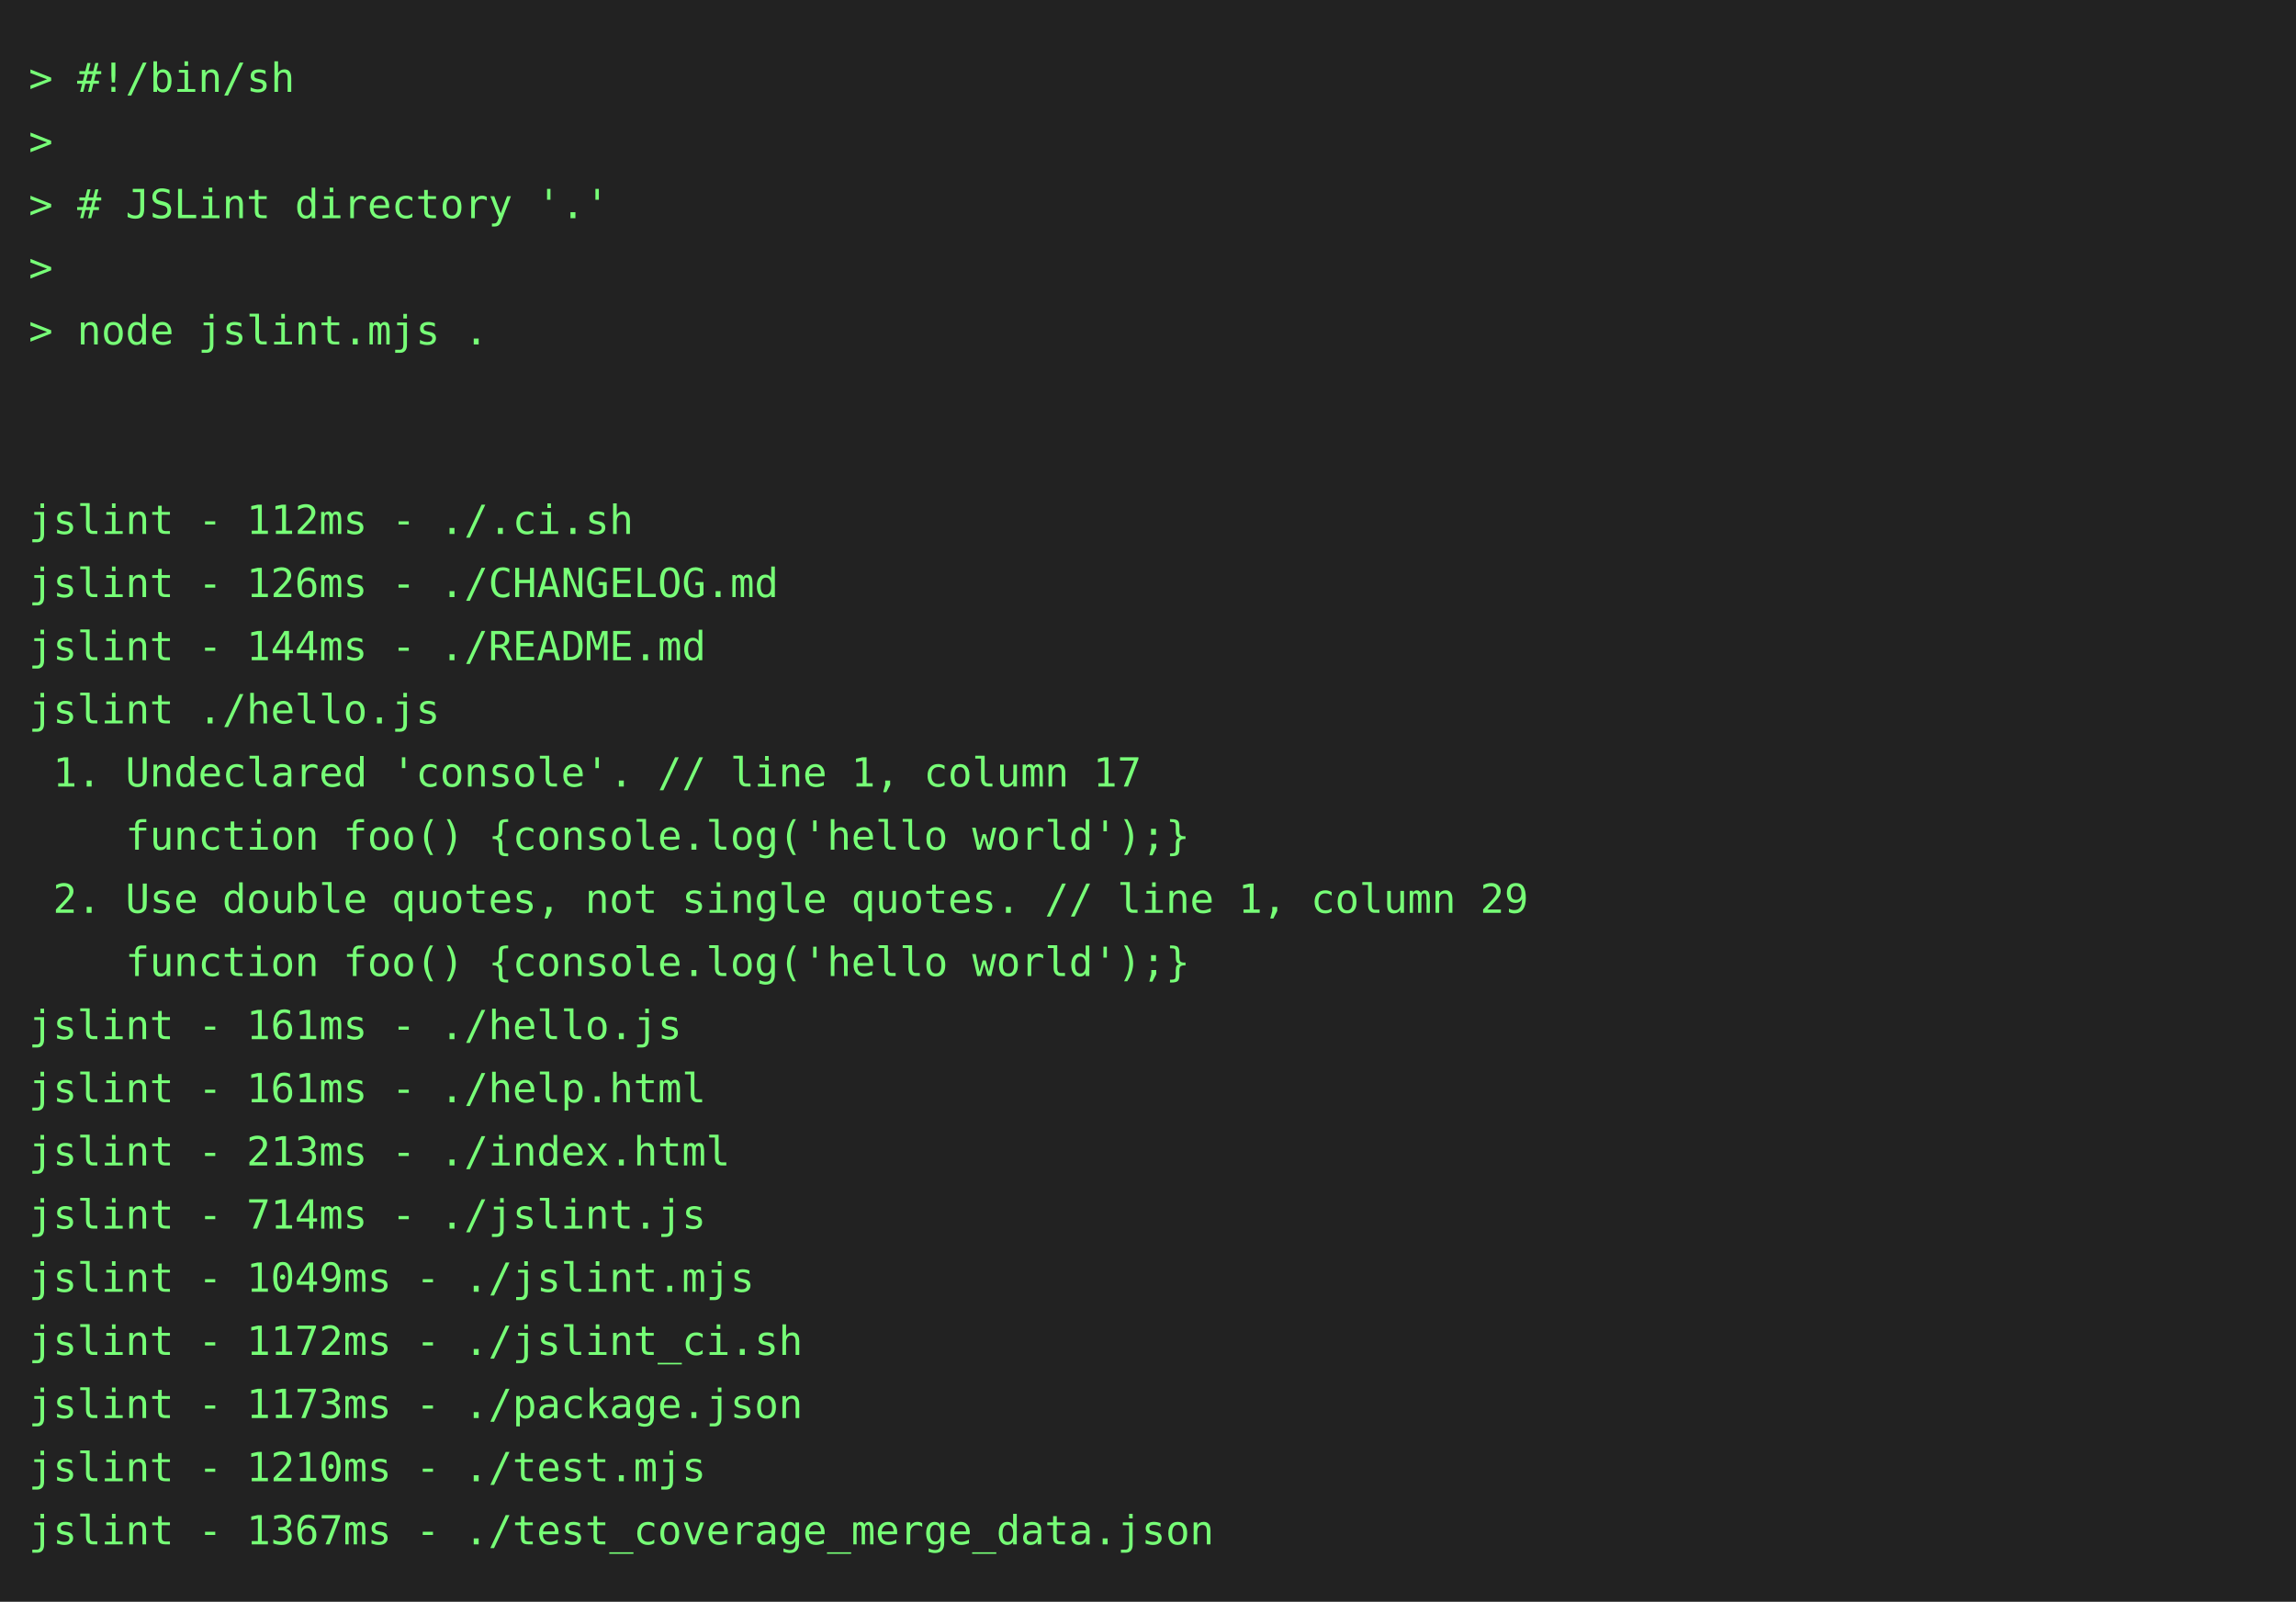
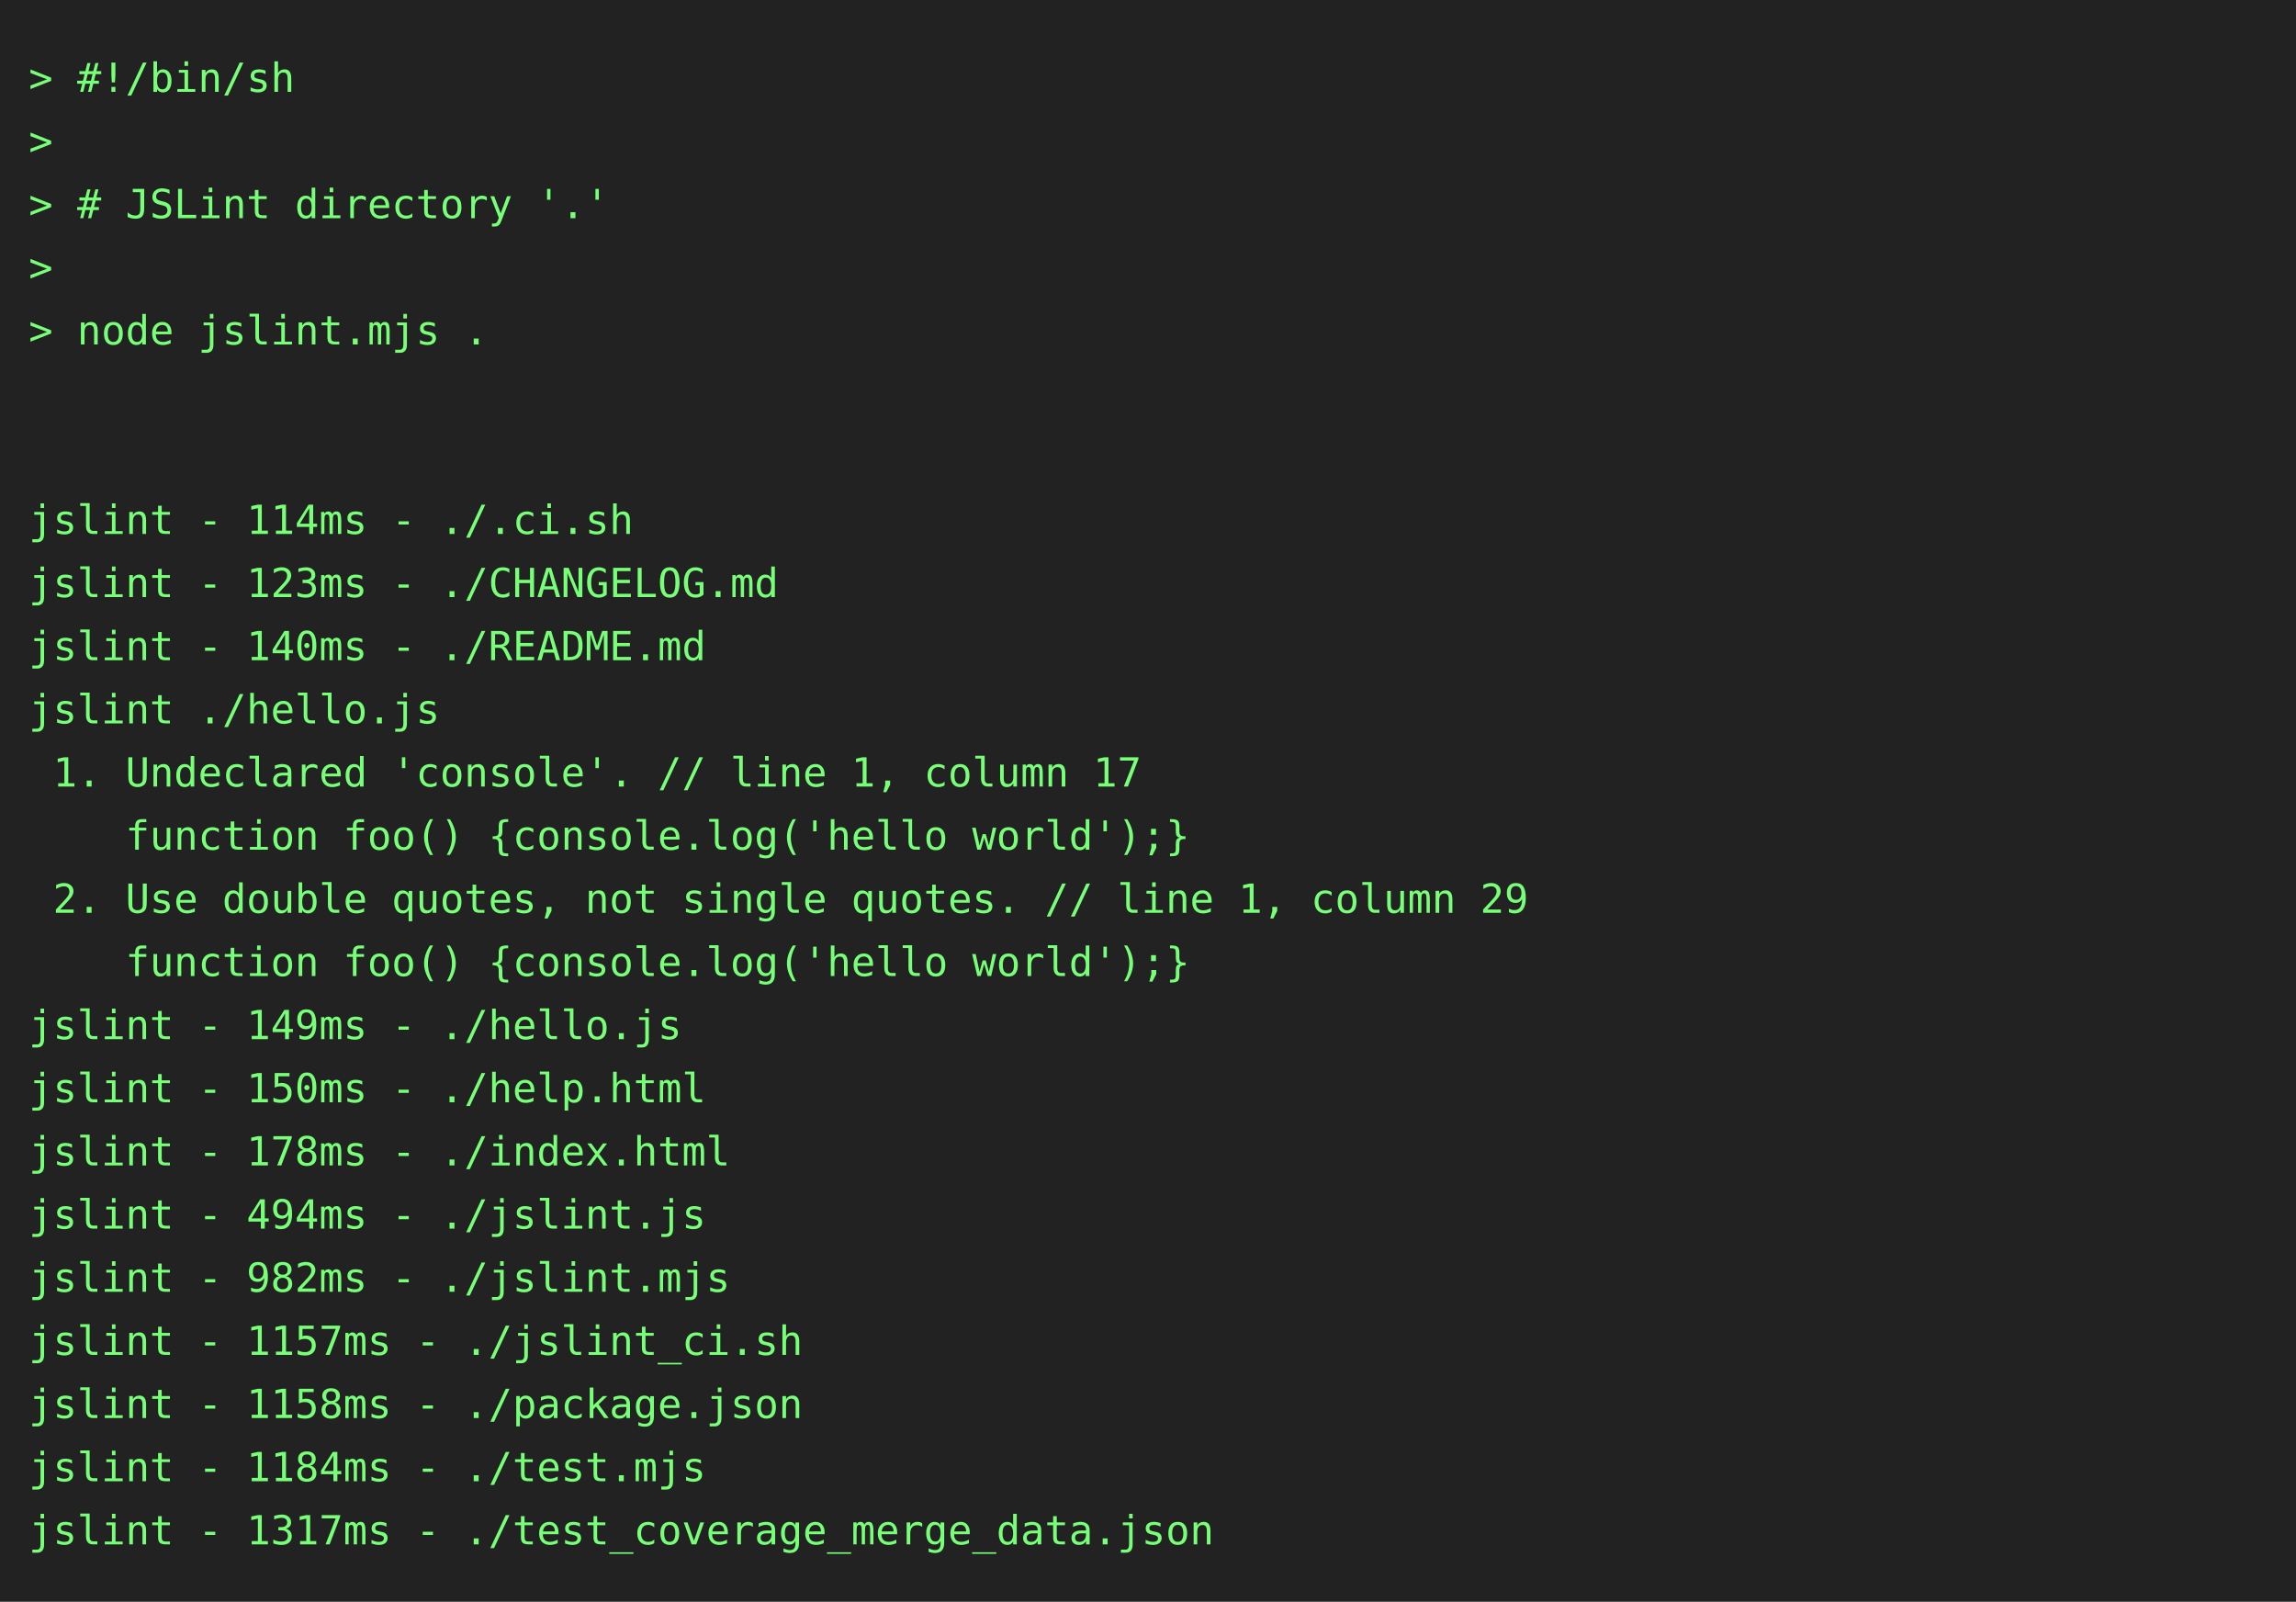
<svg xmlns="http://www.w3.org/2000/svg" height="558" width="800">
  <rect height="558" fill="#222" width="800" />
  <text fill="#7f7" font-family="consolas, menlo, monospace" font-size="14" xml:space="preserve">
    <tspan lengthAdjust="spacingAndGlyphs" textLength="768" x="10" y="32">&gt; #!/bin/sh                                                                                      </tspan>
    <tspan lengthAdjust="spacingAndGlyphs" textLength="768" x="10" y="54">&gt;                                                                                                </tspan>
    <tspan lengthAdjust="spacingAndGlyphs" textLength="768" x="10" y="76">&gt; # JSLint directory '.'                                                                         </tspan>
    <tspan lengthAdjust="spacingAndGlyphs" textLength="768" x="10" y="98">&gt;                                                                                                </tspan>
    <tspan lengthAdjust="spacingAndGlyphs" textLength="768" x="10" y="120">&gt; node jslint.mjs .                                                                              </tspan>
    <tspan lengthAdjust="spacingAndGlyphs" textLength="768" x="10" y="142">                                                                                                 </tspan>
    <tspan lengthAdjust="spacingAndGlyphs" textLength="768" x="10" y="164">                                                                                                 </tspan>
-     <tspan lengthAdjust="spacingAndGlyphs" textLength="768" x="10" y="186">jslint - 112ms - ./.ci.sh                                                                        </tspan>
-     <tspan lengthAdjust="spacingAndGlyphs" textLength="768" x="10" y="208">jslint - 126ms - ./CHANGELOG.md                                                                  </tspan>
-     <tspan lengthAdjust="spacingAndGlyphs" textLength="768" x="10" y="230">jslint - 144ms - ./README.md                                                                     </tspan>
+     <tspan lengthAdjust="spacingAndGlyphs" textLength="768" x="10" y="186">jslint - 114ms - ./.ci.sh                                                                        </tspan>
+     <tspan lengthAdjust="spacingAndGlyphs" textLength="768" x="10" y="208">jslint - 123ms - ./CHANGELOG.md                                                                  </tspan>
+     <tspan lengthAdjust="spacingAndGlyphs" textLength="768" x="10" y="230">jslint - 140ms - ./README.md                                                                     </tspan>
    <tspan lengthAdjust="spacingAndGlyphs" textLength="768" x="10" y="252">jslint ./hello.js                                                                                </tspan>
    <tspan lengthAdjust="spacingAndGlyphs" textLength="768" x="10" y="274"> 1. Undeclared 'console'. // line 1, column 17                                                   </tspan>
    <tspan lengthAdjust="spacingAndGlyphs" textLength="768" x="10" y="296">    function foo() {console.log('hello world');}                                                 </tspan>
    <tspan lengthAdjust="spacingAndGlyphs" textLength="768" x="10" y="318"> 2. Use double quotes, not single quotes. // line 1, column 29                                   </tspan>
    <tspan lengthAdjust="spacingAndGlyphs" textLength="768" x="10" y="340">    function foo() {console.log('hello world');}                                                 </tspan>
-     <tspan lengthAdjust="spacingAndGlyphs" textLength="768" x="10" y="362">jslint - 161ms - ./hello.js                                                                      </tspan>
-     <tspan lengthAdjust="spacingAndGlyphs" textLength="768" x="10" y="384">jslint - 161ms - ./help.html                                                                     </tspan>
-     <tspan lengthAdjust="spacingAndGlyphs" textLength="768" x="10" y="406">jslint - 213ms - ./index.html                                                                    </tspan>
-     <tspan lengthAdjust="spacingAndGlyphs" textLength="768" x="10" y="428">jslint - 714ms - ./jslint.js                                                                     </tspan>
-     <tspan lengthAdjust="spacingAndGlyphs" textLength="768" x="10" y="450">jslint - 1049ms - ./jslint.mjs                                                                   </tspan>
-     <tspan lengthAdjust="spacingAndGlyphs" textLength="768" x="10" y="472">jslint - 1172ms - ./jslint_ci.sh                                                                 </tspan>
-     <tspan lengthAdjust="spacingAndGlyphs" textLength="768" x="10" y="494">jslint - 1173ms - ./package.json                                                                 </tspan>
-     <tspan lengthAdjust="spacingAndGlyphs" textLength="768" x="10" y="516">jslint - 1210ms - ./test.mjs                                                                     </tspan>
-     <tspan lengthAdjust="spacingAndGlyphs" textLength="768" x="10" y="538">jslint - 1367ms - ./test_coverage_merge_data.json                                                </tspan>
+     <tspan lengthAdjust="spacingAndGlyphs" textLength="768" x="10" y="362">jslint - 149ms - ./hello.js                                                                      </tspan>
+     <tspan lengthAdjust="spacingAndGlyphs" textLength="768" x="10" y="384">jslint - 150ms - ./help.html                                                                     </tspan>
+     <tspan lengthAdjust="spacingAndGlyphs" textLength="768" x="10" y="406">jslint - 178ms - ./index.html                                                                    </tspan>
+     <tspan lengthAdjust="spacingAndGlyphs" textLength="768" x="10" y="428">jslint - 494ms - ./jslint.js                                                                     </tspan>
+     <tspan lengthAdjust="spacingAndGlyphs" textLength="768" x="10" y="450">jslint - 982ms - ./jslint.mjs                                                                    </tspan>
+     <tspan lengthAdjust="spacingAndGlyphs" textLength="768" x="10" y="472">jslint - 1157ms - ./jslint_ci.sh                                                                 </tspan>
+     <tspan lengthAdjust="spacingAndGlyphs" textLength="768" x="10" y="494">jslint - 1158ms - ./package.json                                                                 </tspan>
+     <tspan lengthAdjust="spacingAndGlyphs" textLength="768" x="10" y="516">jslint - 1184ms - ./test.mjs                                                                     </tspan>
+     <tspan lengthAdjust="spacingAndGlyphs" textLength="768" x="10" y="538">jslint - 1317ms - ./test_coverage_merge_data.json                                                </tspan>
  </text>
</svg>
